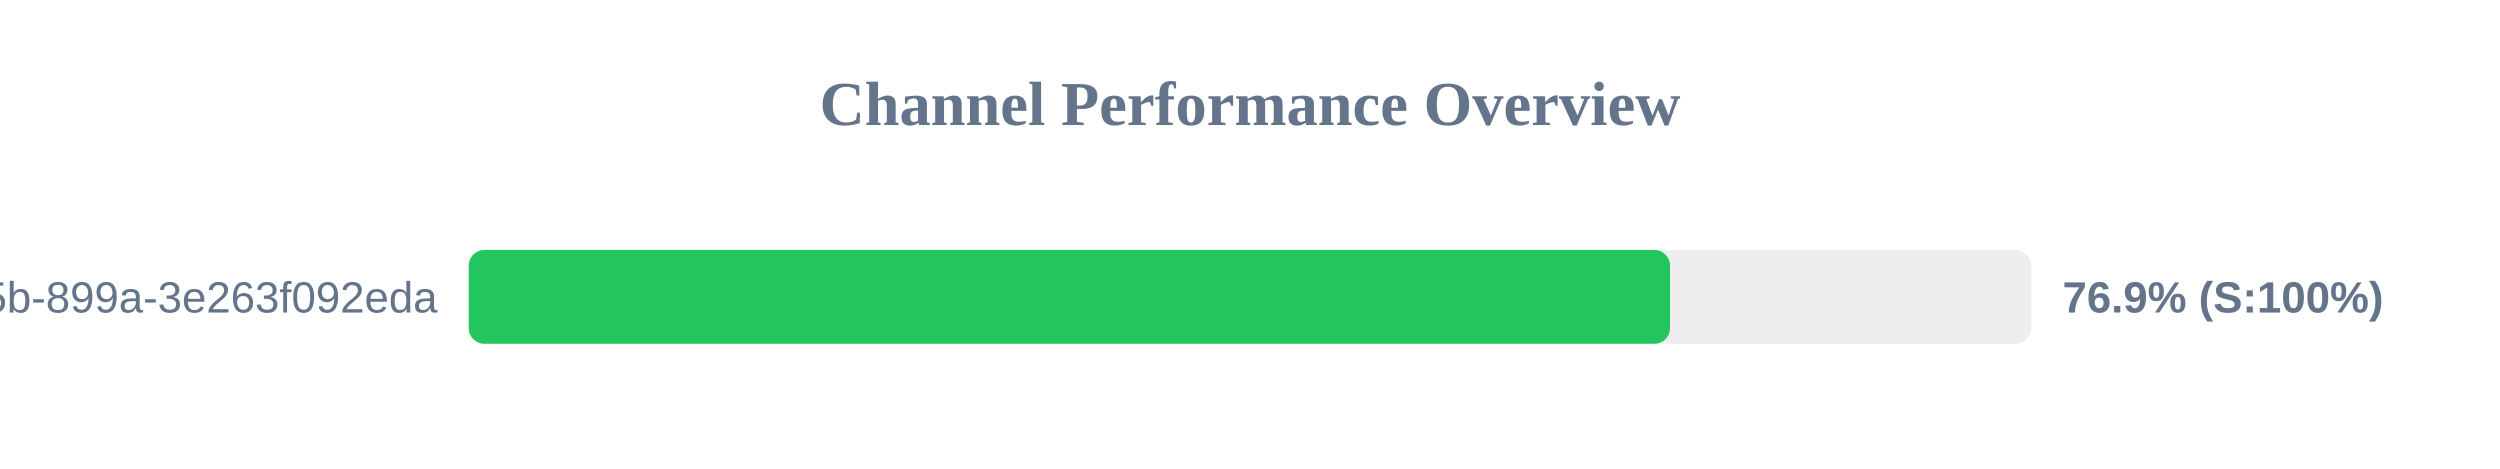
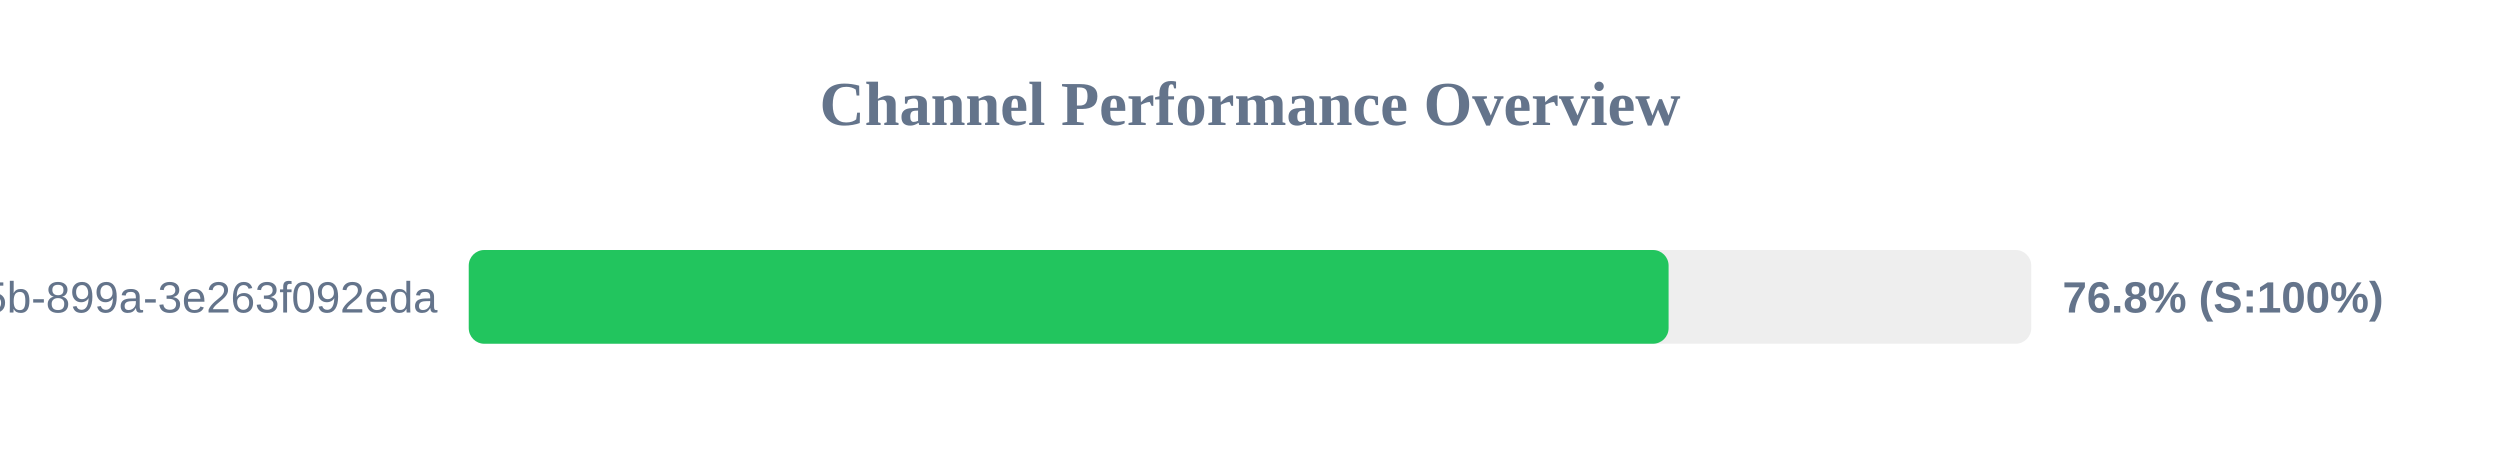
<svg xmlns="http://www.w3.org/2000/svg" width="800" height="150" version="1.1">
  <style>
        .row { font: 14px Arial; fill: #64748b; }
        .score { font: bold 14px Arial; fill: #64748b; }
    </style>
  <text x="400" y="40" text-anchor="middle" font-size="20px" font-weight="bold" fill="#64748b">Channel Performance Overview</text>
  <rect x="150" y="80" width="500" height="30" fill="#eee" rx="5" />
-   <rect x="150" y="80" width="384.4" height="30" fill="#22c55e" rx="5" />
+   <rect x="150" y="80" width="383.95" height="30" fill="#22c55e" rx="5" />
  <text x="140" y="100" text-anchor="end" class="row">?uuid=6bf726db-fb0b-405b-899a-3e263f092eda</text>
-   <text x="660" y="100" text-anchor="start" class="score">76.9% (S:100%)</text>
+   <text x="660" y="100" text-anchor="start" class="score">76.8% (S:100%)</text>
</svg>
